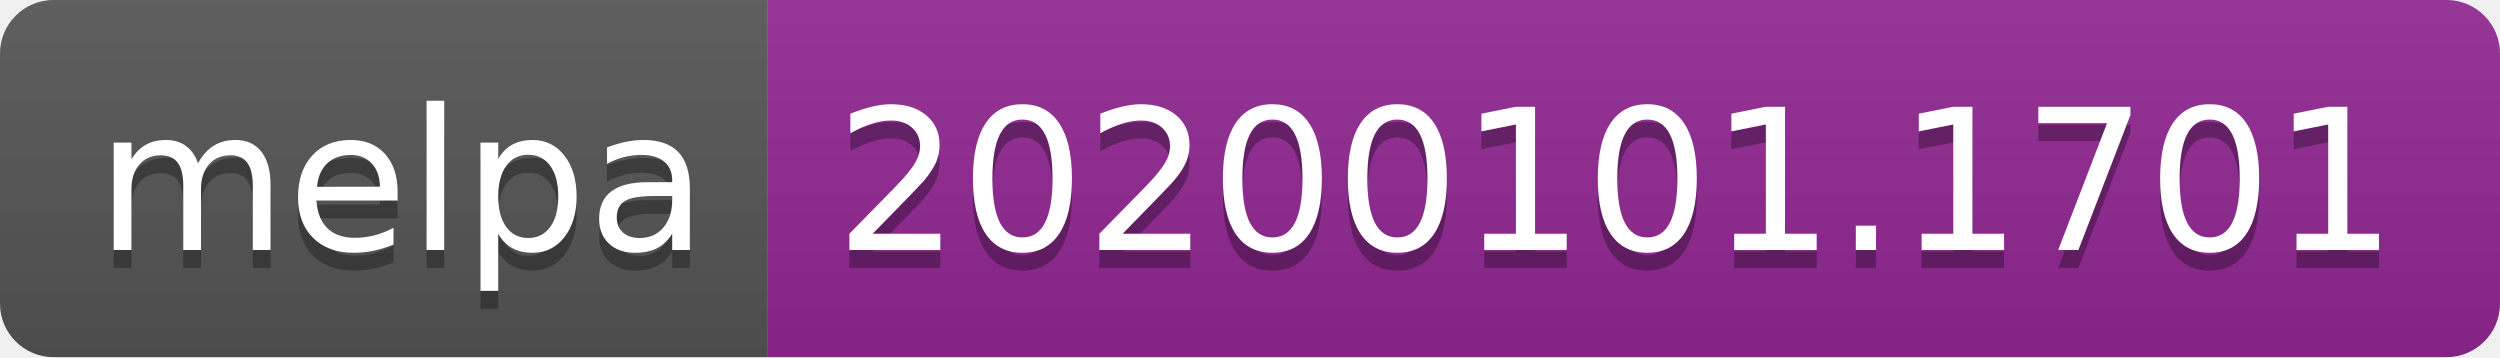
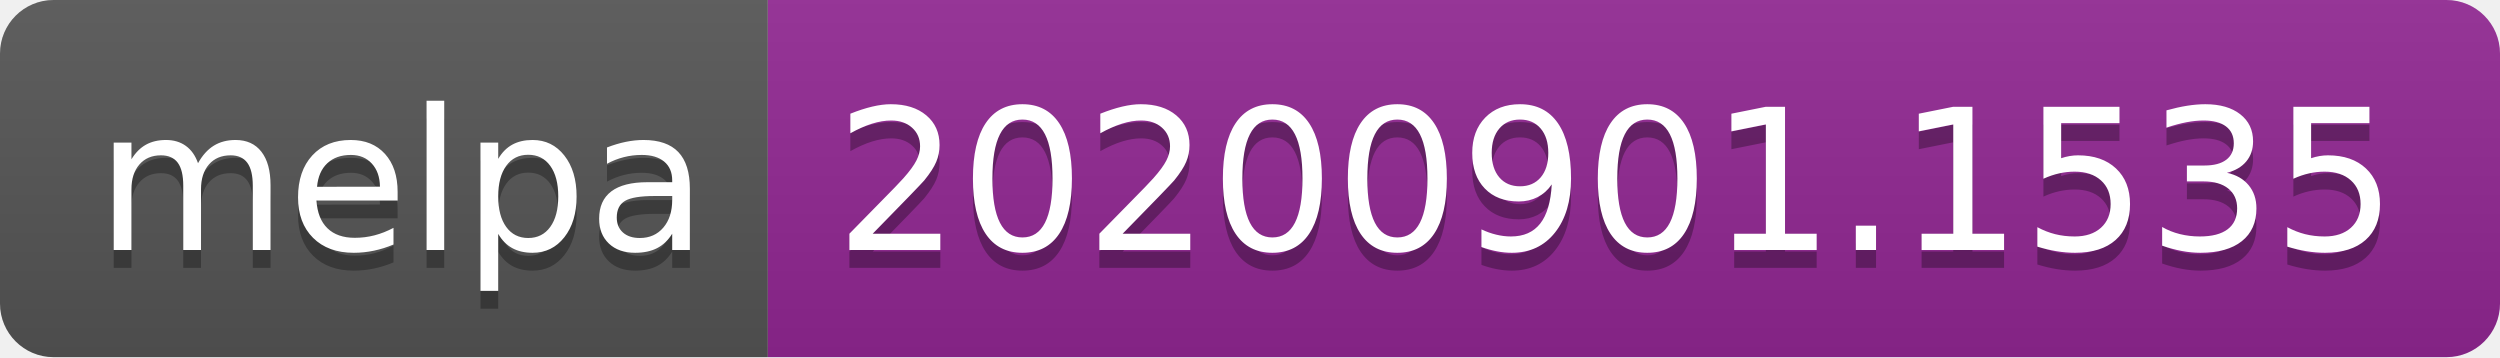
- <svg xmlns="http://www.w3.org/2000/svg" width="140" height="20" role="img" aria-label="melpa: 20200101.1701">
+ <svg xmlns="http://www.w3.org/2000/svg" width="140" height="20" role="img" aria-label="melpa: 20200901.1535">
  <linearGradient id="s" x2="0" y2="100%">
    <stop offset="0" stop-color="#bbb" stop-opacity=".1" />
    <stop offset="1" stop-opacity=".1" />
  </linearGradient>
  <clipPath id="r">
    <rect width="140" height="20" rx="3" fill="#fff" />
  </clipPath>
  <g clip-path="url(#r)">
    <rect width="43" height="20" fill="#555" />
    <rect x="43" width="97" height="20" fill="#922793" />
    <rect width="140" height="20" fill="url(#s)" />
  </g>
  <g fill="#fff" text-anchor="middle" font-family="Verdana,Geneva,DejaVu Sans,sans-serif" text-rendering="geometricPrecision" font-size="110">
    <text aria-hidden="true" x="225" y="150" fill="#010101" fill-opacity=".3" transform="scale(.1)" textLength="330">melpa</text>
    <text x="225" y="140" transform="scale(.1)" fill="#fff" textLength="330">melpa</text>
-     <text aria-hidden="true" x="905" y="150" fill="#010101" fill-opacity=".3" transform="scale(.1)" textLength="870">20200101.1701</text>
-     <text x="905" y="140" transform="scale(.1)" fill="#fff" textLength="870">20200101.1701</text>
+     <text aria-hidden="true" x="905" y="150" fill="#010101" fill-opacity=".3" transform="scale(.1)" textLength="870">20200901.1535</text>
+     <text x="905" y="140" transform="scale(.1)" fill="#fff" textLength="870">20200901.1535</text>
  </g>
</svg>
